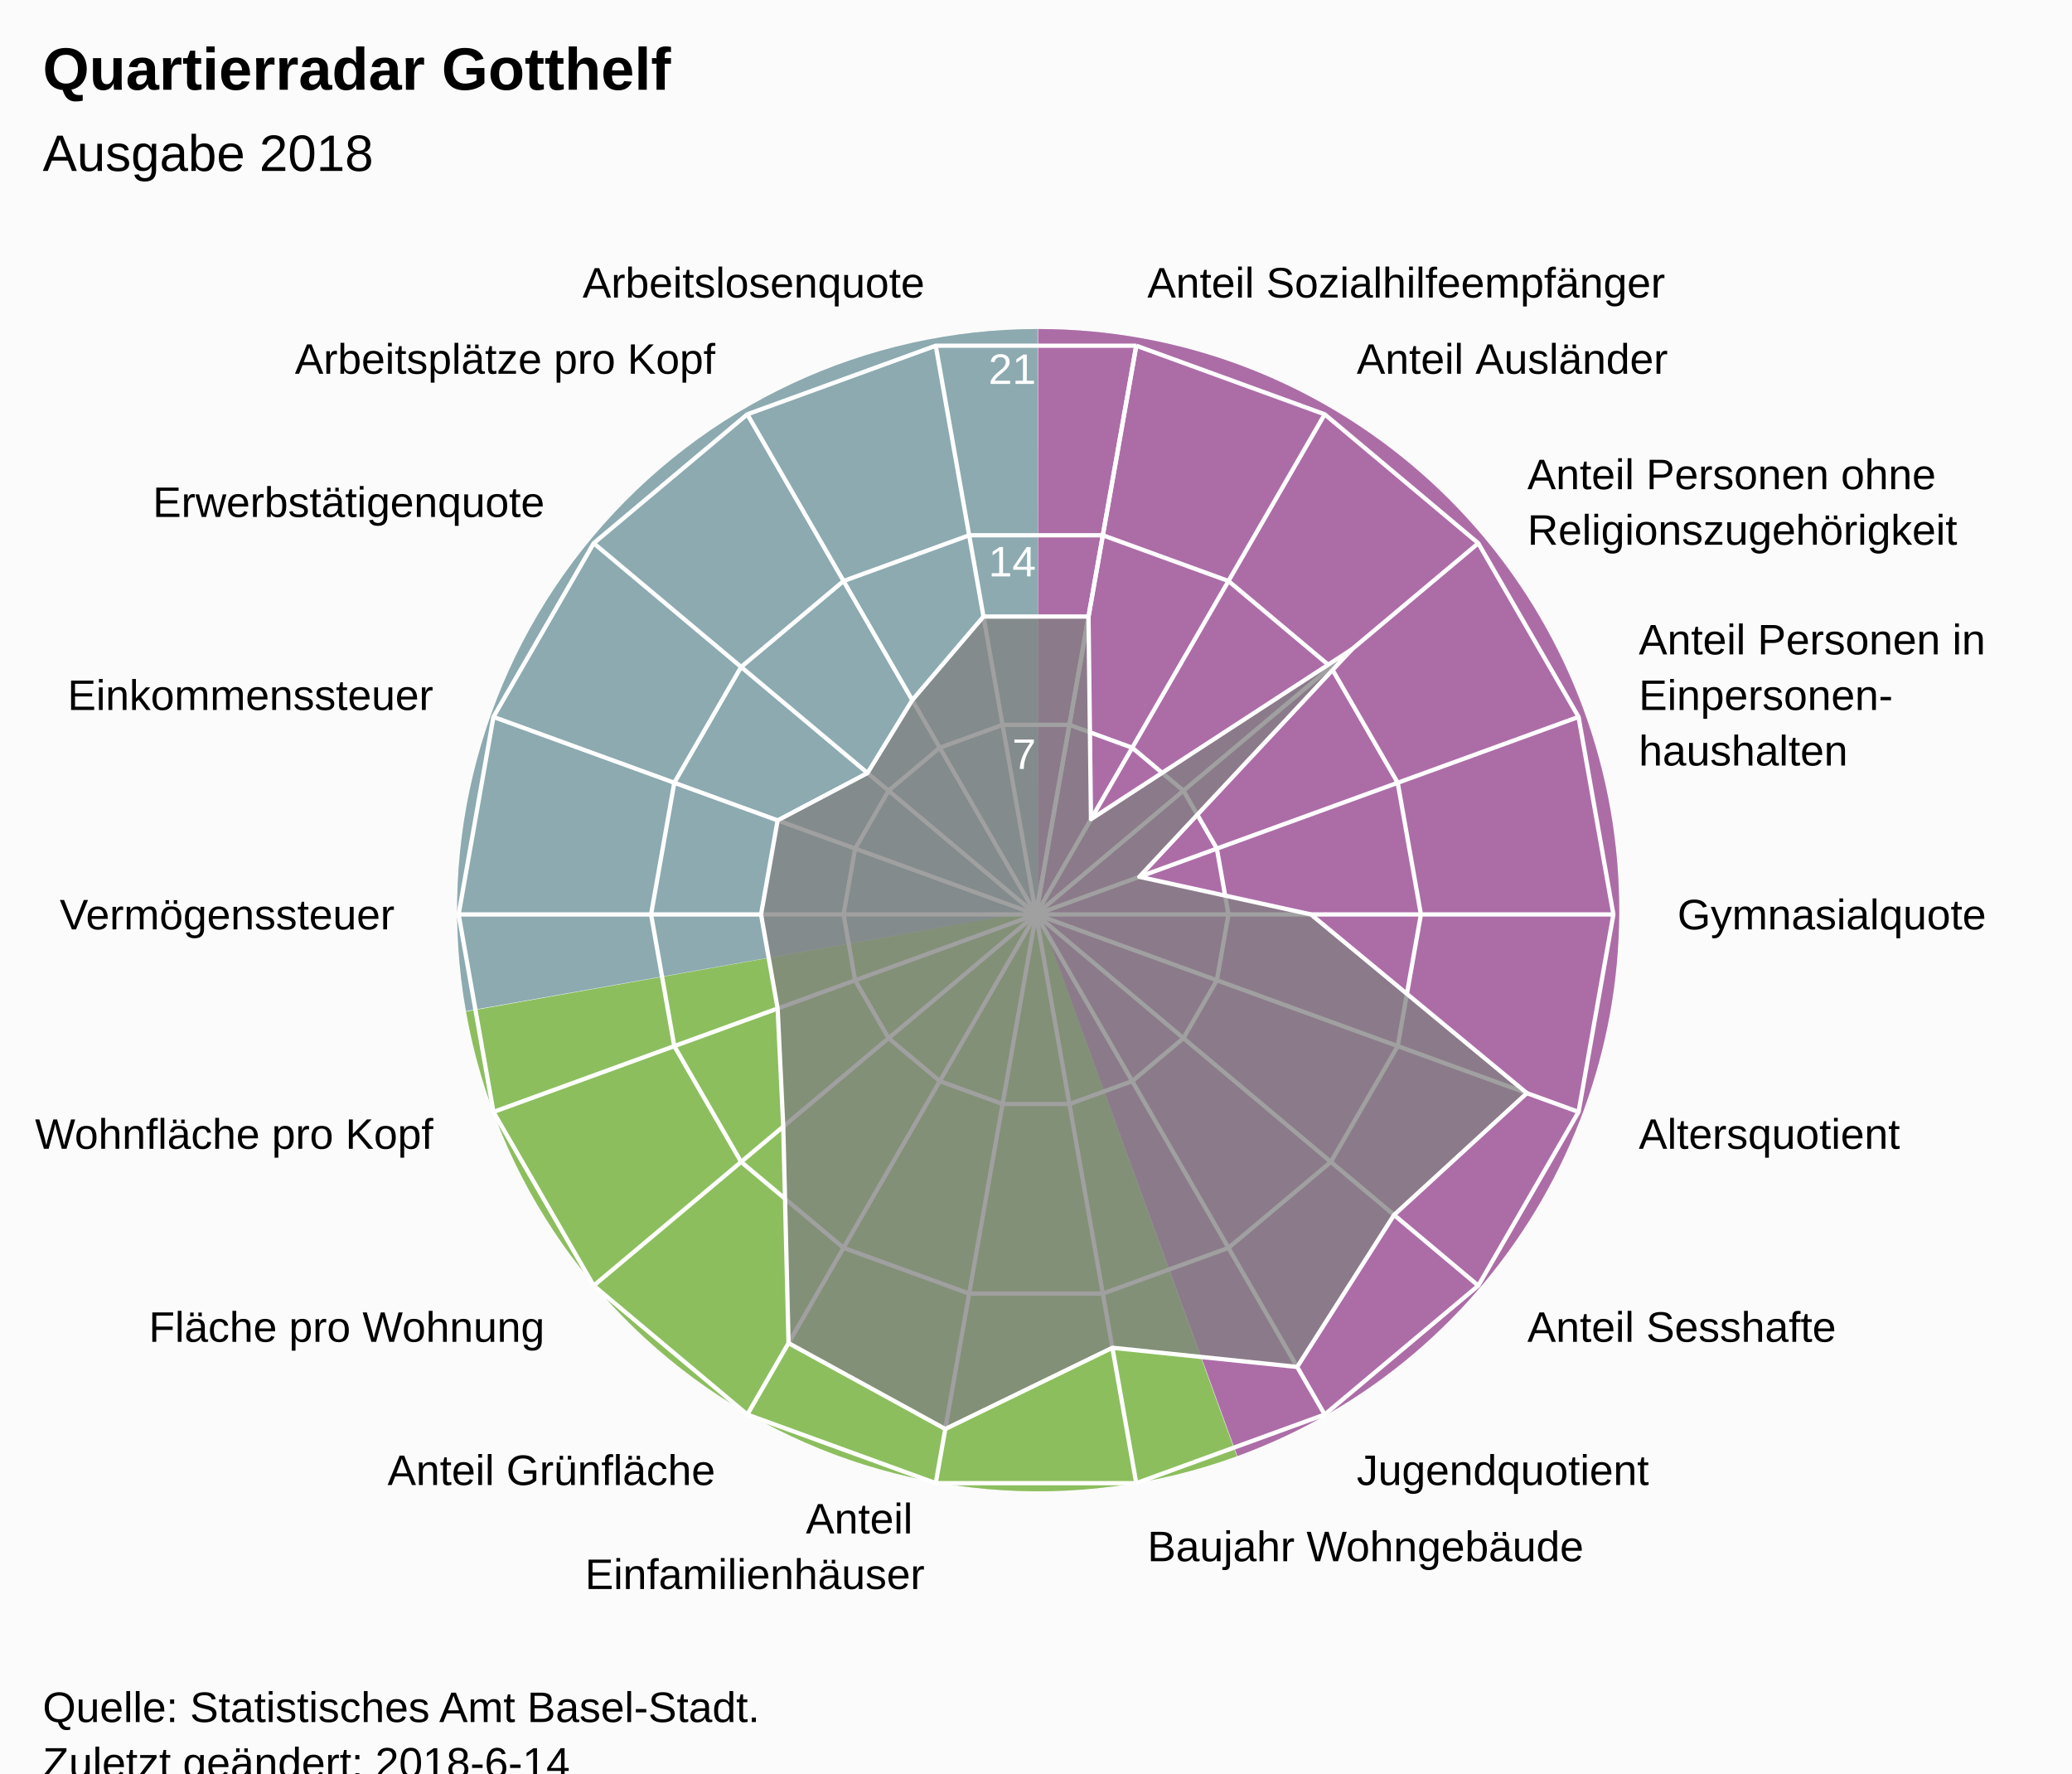
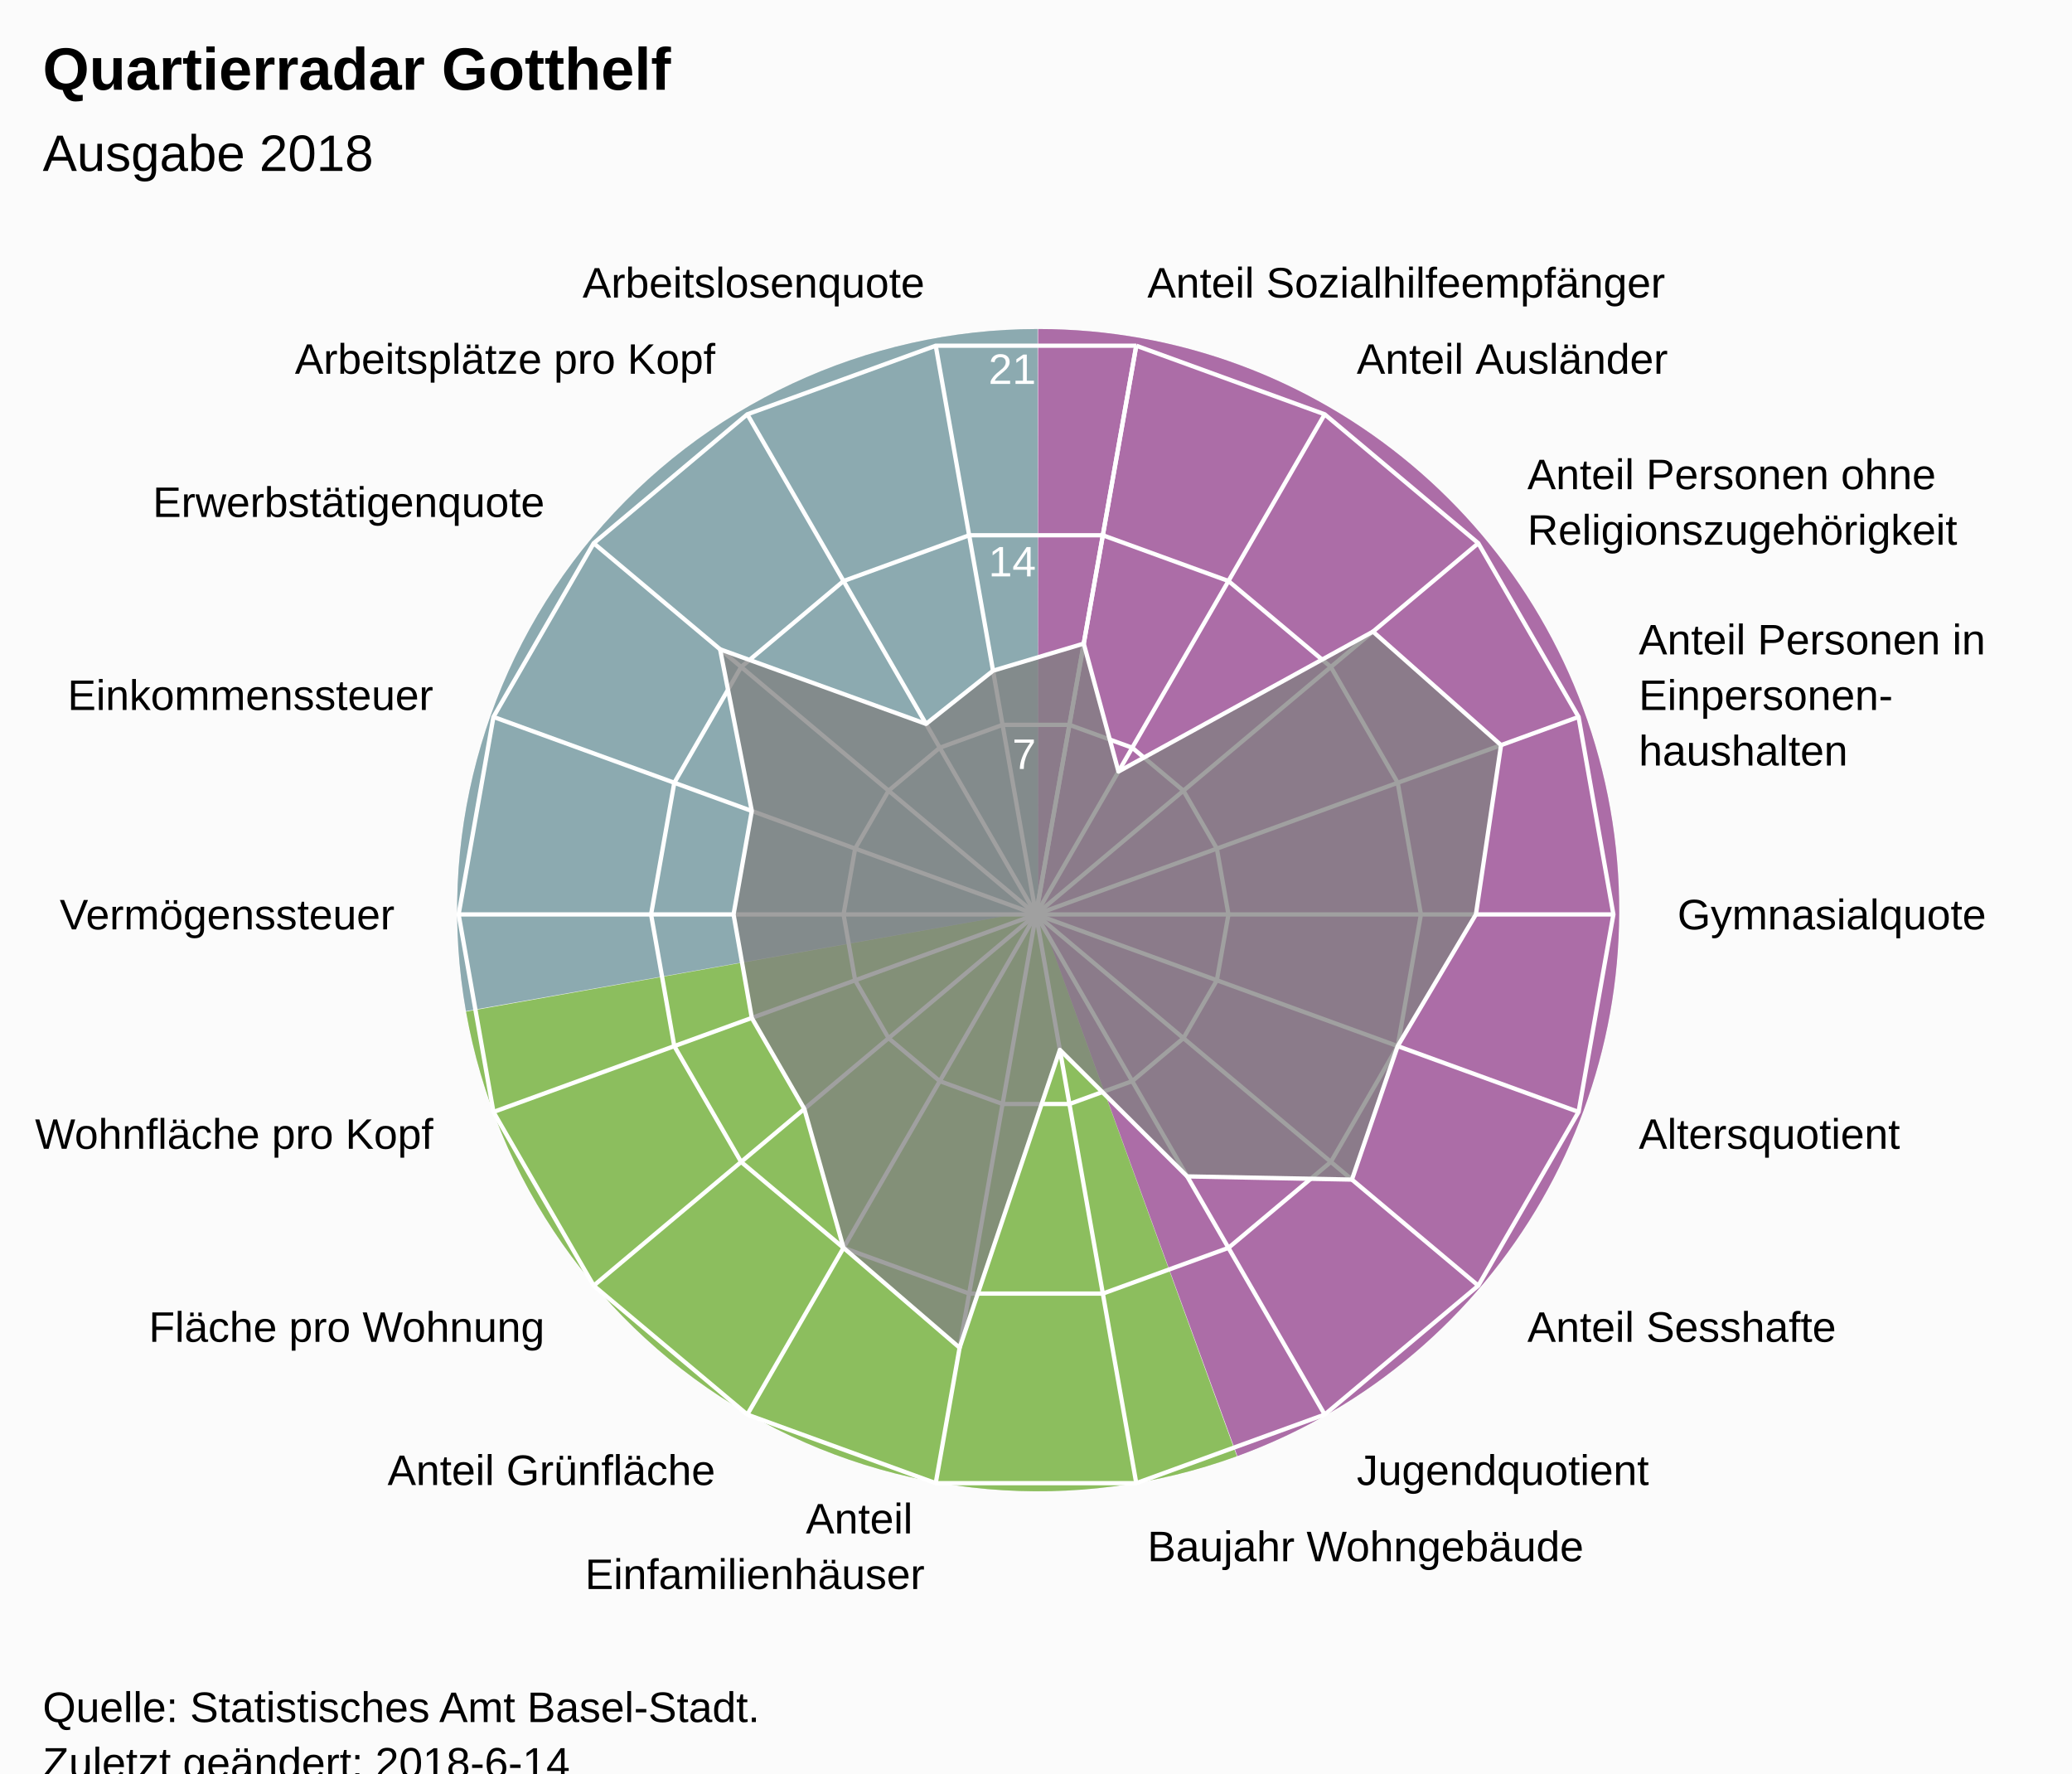
<svg xmlns="http://www.w3.org/2000/svg" version="1.1" class="highcharts-root" style="font-family:Arial;font-size:12px;" viewBox="0 0 485 415">
  <defs>
-     <clipPath id="highcharts-kr2vvf5-7">
+     <clipPath id="highcharts-lqkr264-7">
      <rect x="0" y="0" width="465" height="318" fill="none" />
    </clipPath>
-     <clipPath id="highcharts-kr2vvf5-9">
+     <clipPath id="highcharts-lqkr264-9">
      <circle cx="232.5" cy="159" r="135.15" />
    </clipPath>
  </defs>
  <rect fill="#fbfbfb" class="highcharts-background" x="0" y="0" width="485" height="428" rx="0" ry="0" />
  <rect fill="none" class="highcharts-plot-background" x="10" y="55" width="465" height="318" />
  <path fill="#923F8D" d="M 243 77 A 136 136 0 0 1 289.643 340.752 L 243 213 A 0 0 0 0 0 243 213 Z" fill-opacity="0.5" />
  <path fill="#68AB2B" d="M 289.515 340.798 A 136 136 0 0 1 109.09 236.75 L 243 213 A 0 0 0 0 0 243 213 Z" fill-opacity="0.5" />
  <path fill="#689199" d="M 109.066 236.616 A 136 136 0 0 1 242.864 77 L 243 213 A 0 0 0 0 0 243 213 Z" fill-opacity="0.5" />
  <path fill="#923F8D" d="M 243 77 A 136 136 0 0 1 289.643 340.752 L 243 213 A 0 0 0 0 0 243 213 Z" fill-opacity="0.5" />
  <path fill="#68AB2B" d="M 289.515 340.798 A 136 136 0 0 1 109.09 236.75 L 243 213 A 0 0 0 0 0 243 213 Z" fill-opacity="0.5" />
  <path fill="#689199" d="M 109.066 236.616 A 136 136 0 0 1 242.864 77 L 243 213 A 0 0 0 0 0 243 213 Z" fill-opacity="0.5" />
-   <g class="highcharts-pane-group" data-z-index="0" />
-   <g class="highcharts-grid highcharts-xaxis-grid " data-z-index="1">
-     <path fill="none" stroke="white" stroke-width="1" data-z-index="1" class="highcharts-grid-line" d="M 242.5 214 L 265.969 80.903" opacity="1" />
-     <path fill="none" stroke="white" stroke-width="1" data-z-index="1" class="highcharts-grid-line" d="M 242.5 214 L 310.075 96.957" opacity="1" />
-     <path fill="none" stroke="white" stroke-width="1" data-z-index="1" class="highcharts-grid-line" d="M 242.5 214 L 346.031 127.127" opacity="1" />
-     <path fill="none" stroke="white" stroke-width="1" data-z-index="1" class="highcharts-grid-line" d="M 242.5 214 L 369.499 167.776" opacity="1" />
-     <path fill="none" stroke="white" stroke-width="1" data-z-index="1" class="highcharts-grid-line" d="M 242.5 214 L 377.65 214" opacity="1" />
-     <path fill="none" stroke="white" stroke-width="1" data-z-index="1" class="highcharts-grid-line" d="M 242.5 214 L 369.499 260.224" opacity="1" />
-     <path fill="none" stroke="white" stroke-width="1" data-z-index="1" class="highcharts-grid-line" d="M 242.5 214 L 346.031 300.873" opacity="1" />
-     <path fill="none" stroke="white" stroke-width="1" data-z-index="1" class="highcharts-grid-line" d="M 242.5 214 L 310.075 331.043" opacity="1" />
-     <path fill="none" stroke="white" stroke-width="1" data-z-index="1" class="highcharts-grid-line" d="M 242.5 214 L 265.969 347.097" opacity="1" />
-     <path fill="none" stroke="white" stroke-width="1" data-z-index="1" class="highcharts-grid-line" d="M 242.5 214 L 219.031 347.097" opacity="1" />
-     <path fill="none" stroke="white" stroke-width="1" data-z-index="1" class="highcharts-grid-line" d="M 242.5 214 L 174.925 331.043" opacity="1" />
-     <path fill="none" stroke="white" stroke-width="1" data-z-index="1" class="highcharts-grid-line" d="M 242.5 214 L 138.969 300.873" opacity="1" />
-     <path fill="none" stroke="white" stroke-width="1" data-z-index="1" class="highcharts-grid-line" d="M 242.5 214 L 115.501 260.224" opacity="1" />
-     <path fill="none" stroke="white" stroke-width="1" data-z-index="1" class="highcharts-grid-line" d="M 242.5 214 L 107.35 214" opacity="1" />
-     <path fill="none" stroke="white" stroke-width="1" data-z-index="1" class="highcharts-grid-line" d="M 242.5 214 L 115.501 167.776" opacity="1" />
-     <path fill="none" stroke="white" stroke-width="1" data-z-index="1" class="highcharts-grid-line" d="M 242.5 214 L 138.969 127.127" opacity="1" />
-     <path fill="none" stroke="white" stroke-width="1" data-z-index="1" class="highcharts-grid-line" d="M 242.5 214 L 174.925 96.957" opacity="1" />
-     <path fill="none" stroke="white" stroke-width="1" data-z-index="1" class="highcharts-grid-line" d="M 242.5 214 L 219.031 80.903" opacity="1" />
-     <path fill="none" stroke="white" stroke-width="1" data-z-index="1" class="highcharts-grid-line" d="M 242.5 214 L 265.969 80.903" opacity="1" />
+   <g class="highcharts-pane-group" />
+   <g class="highcharts-grid highcharts-xaxis-grid ">
+     <path fill="none" stroke="white" stroke-width="1" class="highcharts-grid-line" d="M 242.5 214 L 265.969 80.903" opacity="1" />
+     <path fill="none" stroke="white" stroke-width="1" class="highcharts-grid-line" d="M 242.5 214 L 310.075 96.957" opacity="1" />
+     <path fill="none" stroke="white" stroke-width="1" class="highcharts-grid-line" d="M 242.5 214 L 346.031 127.127" opacity="1" />
+     <path fill="none" stroke="white" stroke-width="1" class="highcharts-grid-line" d="M 242.5 214 L 369.499 167.776" opacity="1" />
+     <path fill="none" stroke="white" stroke-width="1" class="highcharts-grid-line" d="M 242.5 214 L 377.65 214" opacity="1" />
+     <path fill="none" stroke="white" stroke-width="1" class="highcharts-grid-line" d="M 242.5 214 L 369.499 260.224" opacity="1" />
+     <path fill="none" stroke="white" stroke-width="1" class="highcharts-grid-line" d="M 242.5 214 L 346.031 300.873" opacity="1" />
+     <path fill="none" stroke="white" stroke-width="1" class="highcharts-grid-line" d="M 242.5 214 L 310.075 331.043" opacity="1" />
+     <path fill="none" stroke="white" stroke-width="1" class="highcharts-grid-line" d="M 242.5 214 L 265.969 347.097" opacity="1" />
+     <path fill="none" stroke="white" stroke-width="1" class="highcharts-grid-line" d="M 242.5 214 L 219.031 347.097" opacity="1" />
+     <path fill="none" stroke="white" stroke-width="1" class="highcharts-grid-line" d="M 242.5 214 L 174.925 331.043" opacity="1" />
+     <path fill="none" stroke="white" stroke-width="1" class="highcharts-grid-line" d="M 242.5 214 L 138.969 300.873" opacity="1" />
+     <path fill="none" stroke="white" stroke-width="1" class="highcharts-grid-line" d="M 242.5 214 L 115.501 260.224" opacity="1" />
+     <path fill="none" stroke="white" stroke-width="1" class="highcharts-grid-line" d="M 242.5 214 L 107.35 214" opacity="1" />
+     <path fill="none" stroke="white" stroke-width="1" class="highcharts-grid-line" d="M 242.5 214 L 115.501 167.776" opacity="1" />
+     <path fill="none" stroke="white" stroke-width="1" class="highcharts-grid-line" d="M 242.5 214 L 138.969 127.127" opacity="1" />
+     <path fill="none" stroke="white" stroke-width="1" class="highcharts-grid-line" d="M 242.5 214 L 174.925 96.957" opacity="1" />
+     <path fill="none" stroke="white" stroke-width="1" class="highcharts-grid-line" d="M 242.5 214 L 219.031 80.903" opacity="1" />
+     <path fill="none" stroke="white" stroke-width="1" class="highcharts-grid-line" d="M 242.5 214 L 265.969 80.903" opacity="1" />
  </g>
-   <g class="highcharts-grid highcharts-yaxis-grid " data-z-index="1">
-     <path fill="none" stroke="white" stroke-width="1" data-z-index="1" class="highcharts-grid-line" d="M 242.5 214 L 242.5 214 L 242.5 214 L 242.5 214 L 242.5 214 L 242.5 214 L 242.5 214 L 242.5 214 L 242.5 214 L 242.5 214 L 242.5 214 L 242.5 214 L 242.5 214 L 242.5 214 L 242.5 214 L 242.5 214 L 242.5 214 L 242.5 214 L 242.5 214 L 242.5 214" opacity="1" />
-     <path fill="none" stroke="white" stroke-width="1" data-z-index="1" class="highcharts-grid-line" d="M 250.323 169.634 L 250.323 169.634 L 234.677 169.634 L 219.975 174.986 L 207.99 185.042 L 200.167 198.592 L 197.45 214 L 200.167 229.408 L 207.99 242.958 L 219.975 253.014 L 234.677 258.366 L 250.323 258.366 L 265.025 253.014 L 277.01 242.958 L 284.833 229.408 L 287.55 214 L 284.833 198.592 L 277.01 185.042 L 265.025 174.986 L 250.323 169.634" opacity="1" />
-     <path fill="none" stroke="white" stroke-width="1" data-z-index="1" class="highcharts-grid-line" d="M 258.146 125.269 L 258.146 125.269 L 226.854 125.269 L 197.45 135.971 L 173.479 156.085 L 157.834 183.184 L 152.4 214 L 157.834 244.816 L 173.479 271.915 L 197.45 292.029 L 226.854 302.731 L 258.146 302.731 L 287.55 292.029 L 311.521 271.915 L 327.166 244.816 L 332.6 214 L 327.166 183.184 L 311.521 156.085 L 287.55 135.971 L 258.146 125.269" opacity="1" />
-     <path fill="none" stroke="white" stroke-width="1" data-z-index="1" class="highcharts-grid-line" d="M 265.969 80.903 L 265.969 80.903 L 219.031 80.903 L 174.925 96.957 L 138.969 127.127 L 115.501 167.776 L 107.35 214 L 115.501 260.224 L 138.969 300.873 L 174.925 331.043 L 219.031 347.097 L 265.969 347.097 L 310.075 331.043 L 346.031 300.873 L 369.499 260.224 L 377.65 214 L 369.499 167.776 L 346.031 127.127 L 310.075 96.957 L 265.969 80.903" opacity="1" />
+   <g class="highcharts-grid highcharts-yaxis-grid ">
+     <path fill="none" stroke="white" stroke-width="1" class="highcharts-grid-line" d="M 242.5 214 L 242.5 214 L 242.5 214 L 242.5 214 L 242.5 214 L 242.5 214 L 242.5 214 L 242.5 214 L 242.5 214 L 242.5 214 L 242.5 214 L 242.5 214 L 242.5 214 L 242.5 214 L 242.5 214 L 242.5 214 L 242.5 214 L 242.5 214 L 242.5 214 L 242.5 214" opacity="1" />
+     <path fill="none" stroke="white" stroke-width="1" class="highcharts-grid-line" d="M 250.323 169.634 L 250.323 169.634 L 234.677 169.634 L 219.975 174.986 L 207.99 185.042 L 200.167 198.592 L 197.45 214 L 200.167 229.408 L 207.99 242.958 L 219.975 253.014 L 234.677 258.366 L 250.323 258.366 L 265.025 253.014 L 277.01 242.958 L 284.833 229.408 L 287.55 214 L 284.833 198.592 L 277.01 185.042 L 265.025 174.986 L 250.323 169.634" opacity="1" />
+     <path fill="none" stroke="white" stroke-width="1" class="highcharts-grid-line" d="M 258.146 125.269 L 258.146 125.269 L 226.854 125.269 L 197.45 135.971 L 173.479 156.085 L 157.834 183.184 L 152.4 214 L 157.834 244.816 L 173.479 271.915 L 197.45 292.029 L 226.854 302.731 L 258.146 302.731 L 287.55 292.029 L 311.521 271.915 L 327.166 244.816 L 332.6 214 L 327.166 183.184 L 311.521 156.085 L 287.55 135.971 L 258.146 125.269" opacity="1" />
+     <path fill="none" stroke="white" stroke-width="1" class="highcharts-grid-line" d="M 265.969 80.903 L 265.969 80.903 L 219.031 80.903 L 174.925 96.957 L 138.969 127.127 L 115.501 167.776 L 107.35 214 L 115.501 260.224 L 138.969 300.873 L 174.925 331.043 L 219.031 347.097 L 265.969 347.097 L 310.075 331.043 L 346.031 300.873 L 369.499 260.224 L 377.65 214 L 369.499 167.776 L 346.031 127.127 L 310.075 96.957 L 265.969 80.903" opacity="1" />
  </g>
-   <rect fill="none" class="highcharts-plot-border" data-z-index="1" x="10" y="55" width="465" height="318" />
-   <g class="highcharts-axis highcharts-xaxis " data-z-index="2">
-     <path fill="none" class="highcharts-axis-line" data-z-index="7" d="M 242.5 78.85 A 135.15 135.15 0 1 1 242.365 78.85 M 242.5 214 A 0 0 0 1 0 242.5 214 " />
+   <rect fill="none" class="highcharts-plot-border" x="10" y="55" width="465" height="318" />
+   <g class="highcharts-axis highcharts-xaxis ">
+     <path fill="none" class="highcharts-axis-line" d="M 242.5 78.85 A 135.15 135.15 0 1 1 242.365 78.85 M 242.5 214 A 0 0 0 1 0 242.5 214 " />
  </g>
-   <g class="highcharts-axis highcharts-yaxis " data-z-index="2">
-     <path fill="none" class="highcharts-axis-line" data-z-index="7" d="M 242.5 214 L 242.5 78.85" />
+   <g class="highcharts-axis highcharts-yaxis ">
+     <path fill="none" class="highcharts-axis-line" d="M 242.5 214 L 242.5 78.85" />
  </g>
-   <g class="highcharts-series-group" data-z-index="3">
-     <g data-z-index="0.1" class="highcharts-series highcharts-series-0 highcharts-area-series " transform="translate(10,55) scale(1 1)" clip-path="url(#highcharts-kr2vvf5-9)">
-       <path fill="rgb(128,128,128)" fill-opacity="0.75" d="M 244.793 89.283 L 245.371 136.706 L 306.451 96.948 L 256.69 150.195 L 296.857 159 L 347.404 200.822 L 316.311 229.326 L 293.639 264.896 L 250.381 260.407 L 211.267 279.421 L 174.579 259.323 L 173.339 208.642 L 172.024 181.011 L 168.143 159 L 172.024 136.989 L 193.06 125.906 L 203.539 108.839 L 220.207 89.283 L 244.793 89.283 L 232.5 159 L 232.5 159 L 232.5 159 L 232.5 159 L 232.5 159 L 232.5 159 L 232.5 159 L 232.5 159 L 232.5 159 L 232.5 159 L 232.5 159 L 232.5 159 L 232.5 159 L 232.5 159 L 232.5 159 L 232.5 159 L 232.5 159 L 232.5 159 L 232.5 159" class="highcharts-area" data-z-index="0" />
-       <path fill="none" d="M 244.793 89.283 L 245.371 136.706 L 306.451 96.948 L 256.69 150.195 L 296.857 159 L 347.404 200.822 L 316.311 229.326 L 293.639 264.896 L 250.381 260.407 L 211.267 279.421 L 174.579 259.323 L 173.339 208.642 L 172.024 181.011 L 168.143 159 L 172.024 136.989 L 193.06 125.906 L 203.539 108.839 L 220.207 89.283 L 244.793 89.283" class="highcharts-graph" data-z-index="1" stroke="white" stroke-width="1" stroke-linejoin="round" stroke-linecap="round" />
+   <g class="highcharts-series-group">
+     <g class="highcharts-series highcharts-series-0 highcharts-area-series " transform="translate(10,55) scale(1 1)" clip-path="url(#highcharts-lqkr264-9)">
+       <path fill="rgb(128,128,128)" fill-opacity="0.75" d="M 243.676 95.621 L 251.807 125.559 L 311.381 92.811 L 341.357 119.379 L 335.471 159 L 317.166 189.816 L 306.451 221.052 L 267.896 220.308 L 238.088 190.69 L 214.619 260.407 L 187.45 237.029 L 178.27 204.505 L 165.976 183.213 L 161.707 159 L 165.976 134.787 L 158.549 96.948 L 206.757 114.412 L 222.442 101.959 L 243.676 95.621 L 232.5 159 L 232.5 159 L 232.5 159 L 232.5 159 L 232.5 159 L 232.5 159 L 232.5 159 L 232.5 159 L 232.5 159 L 232.5 159 L 232.5 159 L 232.5 159 L 232.5 159 L 232.5 159 L 232.5 159 L 232.5 159 L 232.5 159 L 232.5 159 L 232.5 159" class="highcharts-area" />
+       <path fill="none" d="M 243.676 95.621 L 251.807 125.559 L 311.381 92.811 L 341.357 119.379 L 335.471 159 L 317.166 189.816 L 306.451 221.052 L 267.896 220.308 L 238.088 190.69 L 214.619 260.407 L 187.45 237.029 L 178.27 204.505 L 165.976 183.213 L 161.707 159 L 165.976 134.787 L 158.549 96.948 L 206.757 114.412 L 222.442 101.959 L 243.676 95.621" class="highcharts-graph" stroke="white" stroke-width="1" stroke-linejoin="round" stroke-linecap="round" />
    </g>
-     <g data-z-index="0.1" class="highcharts-markers highcharts-series-0 highcharts-area-series " transform="translate(10,55) scale(1 1)" clip-path="none" />
+     <g class="highcharts-markers highcharts-series-0 highcharts-area-series " transform="translate(10,55) scale(1 1)" clip-path="none" />
  </g>
-   <text x="10" text-anchor="start" class="highcharts-title" data-z-index="4" style="color:#000000;font-size:14px;font-weight:bold;font-family:Arial;fill:#000000;" y="21">
+   <text x="10" text-anchor="start" class="highcharts-title" style="color:#000000;font-size:14px;font-weight:bold;font-family:Arial;fill:#000000;" y="21">
    <tspan>Quartierradar Gotthelf</tspan>
  </text>
-   <text x="10" text-anchor="start" class="highcharts-subtitle" data-z-index="4" style="color:#000000;font-size:12px;font-weight:normal;font-family:Arial;fill:#000000;" y="40">
+   <text x="10" text-anchor="start" class="highcharts-subtitle" style="color:#000000;font-size:12px;font-weight:normal;font-family:Arial;fill:#000000;" y="40">
    <tspan>Ausgabe 2018</tspan>
  </text>
-   <g class="highcharts-axis-labels highcharts-xaxis-labels " data-z-index="7">
+   <g class="highcharts-axis-labels highcharts-xaxis-labels ">
    <text x="268.573" style="color:#000000;cursor:default;font-size:10px;fill:#000000;" transform="translate(0,0)" text-anchor="start" y="69.631" opacity="1">
      <tspan>Anteil Sozialhilfeempfänger</tspan>
    </text>
    <text x="317.575" style="color:#000000;cursor:default;font-size:10px;fill:#000000;" transform="translate(0,0)" text-anchor="start" y="87.466" opacity="1">
      <tspan>Anteil Ausländer</tspan>
    </text>
    <text x="357.522" style="color:#000000;cursor:default;font-size:10px;fill:#000000;" transform="translate(0,0)" text-anchor="start" y="114.485" opacity="1">
      <tspan>Anteil Personen ohne</tspan>
      <tspan dy="13" x="357.522">Religionszugehörigkeit</tspan>
    </text>
    <text x="383.595" style="color:#000000;cursor:default;font-size:10px;fill:#000000;" transform="translate(0,0)" text-anchor="start" y="153.146" opacity="1">
      <tspan>Anteil Personen in</tspan>
      <tspan dy="13" x="383.595">Einpersonen-</tspan>
      <tspan dy="13" x="383.595">haushalten</tspan>
    </text>
    <text x="392.65" style="color:#000000;cursor:default;font-size:10px;fill:#000000;" transform="translate(0,0)" text-anchor="start" y="217.5" opacity="1">
      <tspan>Gymnasialquote</tspan>
    </text>
    <text x="383.595" style="color:#000000;cursor:default;font-size:10px;fill:#000000;" transform="translate(0,0)" text-anchor="start" y="268.854" opacity="1">
      <tspan>Altersquotient</tspan>
    </text>
    <text x="357.522" style="color:#000000;cursor:default;font-size:10px;fill:#000000;" transform="translate(0,0)" text-anchor="start" y="314.015" opacity="1">
      <tspan>Anteil Sesshafte</tspan>
    </text>
    <text x="317.575" style="color:#000000;cursor:default;font-size:10px;fill:#000000;" transform="translate(0,0)" text-anchor="start" y="347.534" opacity="1">
      <tspan>Jugendquotient</tspan>
    </text>
    <text x="268.573" style="color:#000000;cursor:default;font-size:10px;fill:#000000;" transform="translate(0,0)" text-anchor="start" y="365.369" opacity="1">
      <tspan>Baujahr Wohngebäude</tspan>
    </text>
    <text x="216.427" style="color:#000000;cursor:default;font-size:10px;fill:#000000;" transform="translate(0,0)" text-anchor="end" y="358.869" opacity="1">
      <tspan>Anteil</tspan>
      <tspan dy="13" x="216.427">Einfamilienhäuser</tspan>
    </text>
    <text x="167.425" style="color:#000000;cursor:default;font-size:10px;fill:#000000;" transform="translate(0,0)" text-anchor="end" y="347.534" opacity="1">
      <tspan>Anteil Grünfläche</tspan>
    </text>
    <text x="127.478" style="color:#000000;cursor:default;font-size:10px;fill:#000000;" transform="translate(0,0)" text-anchor="end" y="314.015" opacity="1">
      <tspan>Fläche pro Wohnung</tspan>
    </text>
    <text x="101.405" style="color:#000000;cursor:default;font-size:10px;fill:#000000;" transform="translate(0,0)" text-anchor="end" y="268.854" opacity="1">
      <tspan>Wohnfläche pro Kopf</tspan>
    </text>
    <text x="92.35" style="color:#000000;cursor:default;font-size:10px;fill:#000000;" transform="translate(0,0)" text-anchor="end" y="217.5" opacity="1">
      <tspan>Vermögenssteuer</tspan>
    </text>
    <text x="101.405" style="color:#000000;cursor:default;font-size:10px;fill:#000000;" transform="translate(0,0)" text-anchor="end" y="166.146" opacity="1">
      <tspan>Einkommenssteuer</tspan>
    </text>
    <text x="127.478" style="color:#000000;cursor:default;font-size:10px;fill:#000000;" transform="translate(0,0)" text-anchor="end" y="120.985" opacity="1">
      <tspan>Erwerbstätigenquote</tspan>
    </text>
    <text x="167.425" style="color:#000000;cursor:default;font-size:10px;fill:#000000;" transform="translate(0,0)" text-anchor="end" y="87.466" opacity="1">
      <tspan>Arbeitsplätze pro Kopf</tspan>
    </text>
    <text x="216.427" style="color:#000000;cursor:default;font-size:10px;fill:#000000;" transform="translate(0,0)" text-anchor="end" y="69.631" opacity="1">
      <tspan>Arbeitslosenquote</tspan>
    </text>
    <text x="0" style="color:#000000;cursor:default;font-size:10px;fill:#000000;" transform="translate(0,0)" text-anchor="middle" y="-9999">18</text>
  </g>
-   <g class="highcharts-axis-labels highcharts-yaxis-labels " data-z-index="7">
+   <g class="highcharts-axis-labels highcharts-yaxis-labels ">
    <text x="0" style="color:white;cursor:default;font-size:10px;fill:white;" text-anchor="end" transform="translate(0,0)" y="-9999">0</text>
    <text x="242.5" style="color:white;cursor:default;font-size:10px;fill:white;" text-anchor="end" transform="translate(0,0)" y="179.95" opacity="1">7</text>
    <text x="242.5" style="color:white;cursor:default;font-size:10px;fill:white;" text-anchor="end" transform="translate(0,0)" y="134.9" opacity="1">14</text>
    <text x="242.5" style="color:white;cursor:default;font-size:10px;fill:white;" text-anchor="end" transform="translate(0,0)" y="89.85" opacity="1">21</text>
  </g>
-   <text x="10" class="highcharts-credits" text-anchor="start" data-z-index="8" style="cursor:default;color:#000000;font-size:10px;fill:#000000;" y="403">
+   <text x="10" class="highcharts-credits" text-anchor="start" style="cursor:default;color:#000000;font-size:10px;fill:#000000;" y="403">
    <tspan>Quelle: Statistisches Amt Basel-Stadt.</tspan>
    <tspan x="10" dy="13">Zuletzt geändert: 2018-6-14</tspan>
  </text>
</svg>
